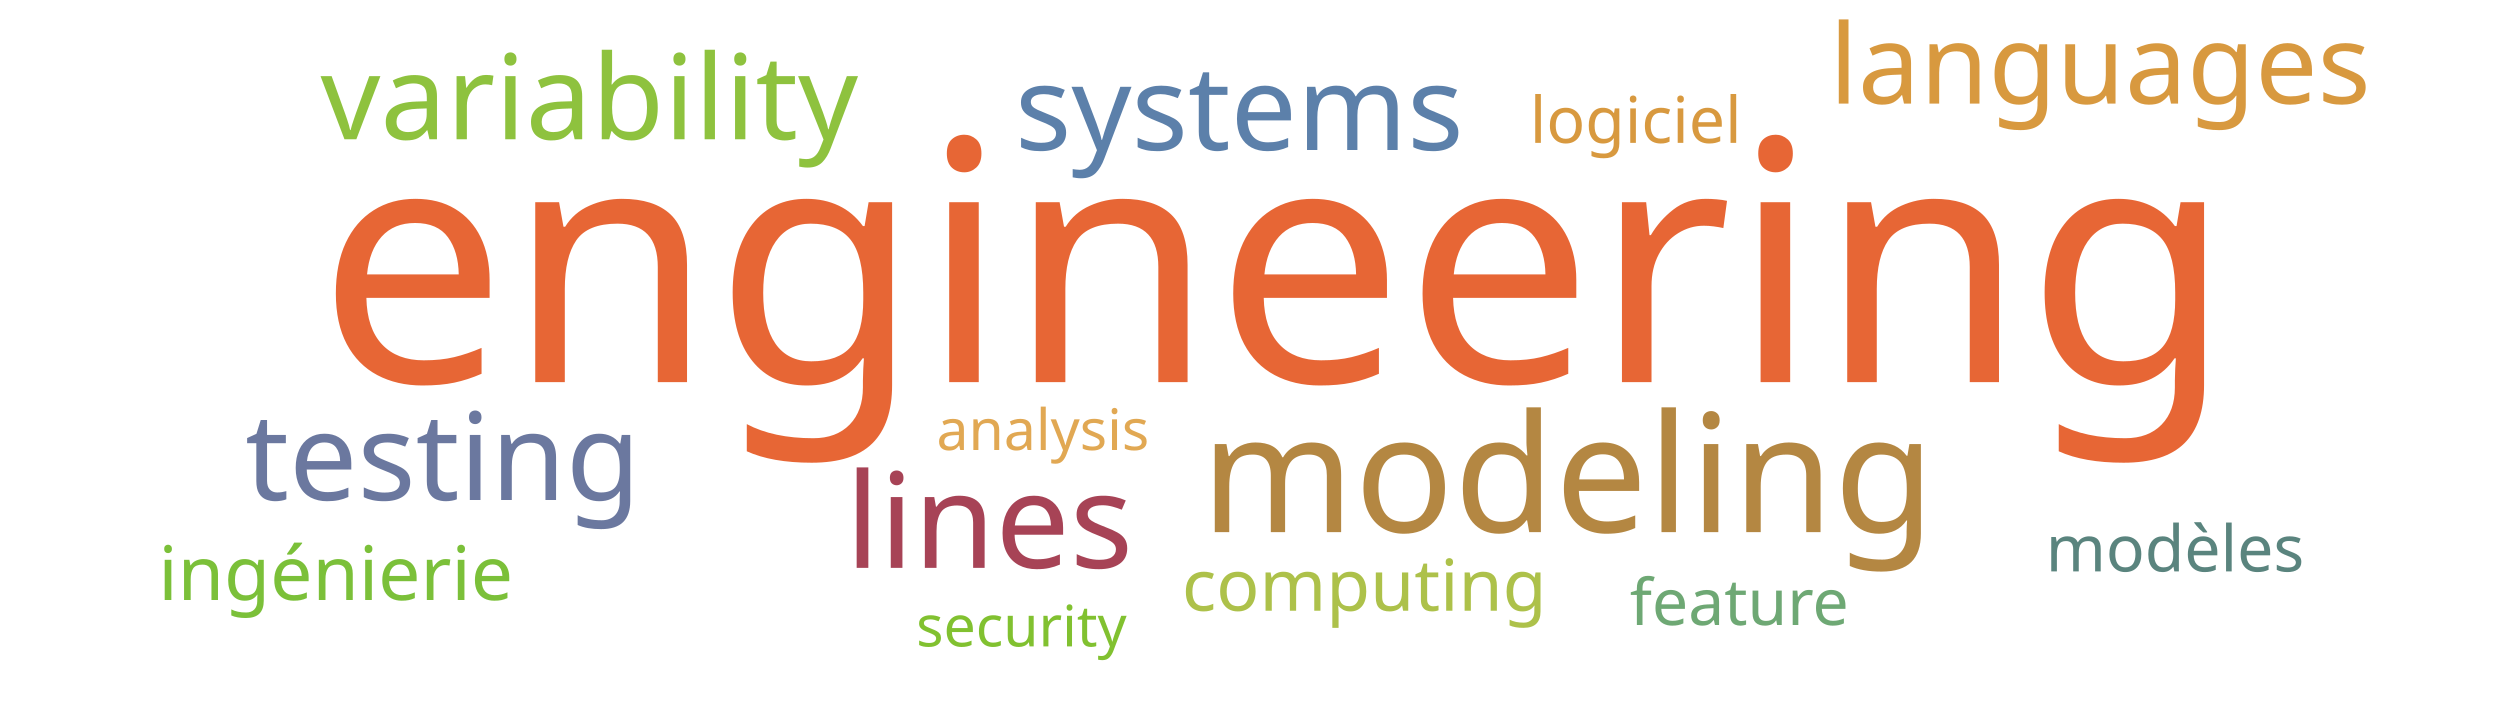
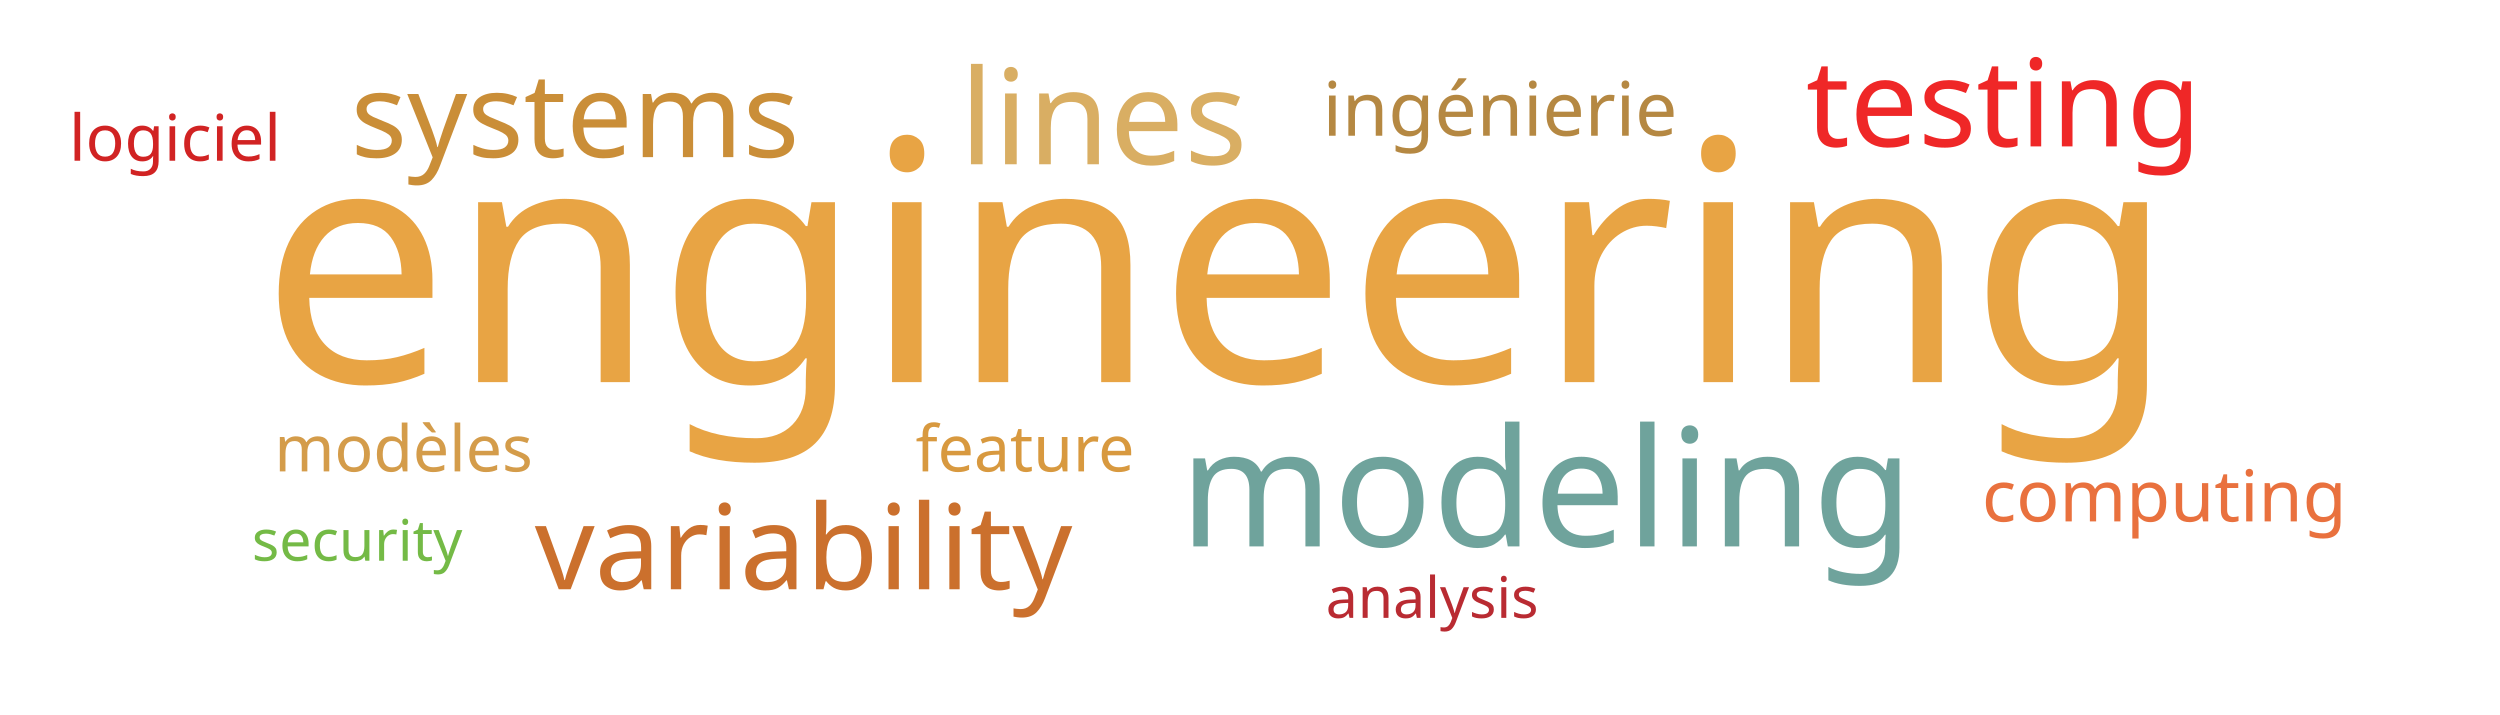
<svg xmlns="http://www.w3.org/2000/svg" width="700" height="200">
  <g transform="translate(350, 100)">
-     <text text-anchor="middle" style="font-family: Impact; font-size: 94px; fill: #e76635" transform="translate(7,7)rotate(0)">engineering</text>
-     <text text-anchor="middle" style="font-family: Impact; font-size: 46px; fill: #b48742" transform="translate(89,49)rotate(0)">modeling</text>
-     <text text-anchor="middle" style="font-family: Impact; font-size: 37px; fill: #a74356" transform="translate(-73,59)rotate(0)">lines</text>
-     <text text-anchor="middle" style="font-family: Impact; font-size: 34px; fill: #6b789f" transform="translate(-226,40)rotate(0)">testing</text>
-     <text text-anchor="middle" style="font-family: Impact; font-size: 33px; fill: #8ec23e" transform="translate(-185,-61)rotate(0)">variability</text>
-     <text text-anchor="middle" style="font-family: Impact; font-size: 33px; fill: #5c80aa" transform="translate(-3,-58)rotate(0)">systems</text>
-     <text text-anchor="middle" style="font-family: Impact; font-size: 31px; fill: #d8993f" transform="translate(238,-71)rotate(0)">languages</text>
-     <text text-anchor="middle" style="font-family: Impact; font-size: 21px; fill: #7bc039" transform="translate(-256,68)rotate(0)">ingénierie</text>
-     <text text-anchor="middle" style="font-family: Impact; font-size: 20px; fill: #adc14a" transform="translate(32,71)rotate(0)">computing</text>
-     <text text-anchor="middle" style="font-family: Impact; font-size: 18px; fill: #6ea874" transform="translate(137,75)rotate(0)">feature</text>
-     <text text-anchor="middle" style="font-family: Impact; font-size: 18px; fill: #5a847e" transform="translate(259,60)rotate(0)">modèles</text>
-     <text text-anchor="middle" style="font-family: Impact; font-size: 18px; fill: #d8993f" transform="translate(108,-60)rotate(0)">logiciel</text>
-     <text text-anchor="middle" style="font-family: Impact; font-size: 16px; fill: #e1a853" transform="translate(-58,26)rotate(0)">analysis</text>
-     <text text-anchor="middle" style="font-family: Impact; font-size: 16px; fill: #81c130" transform="translate(-64,81)rotate(0)">security</text>
+     <text text-anchor="middle" style="font-family: Impact; font-size: 94px; fill: #e8a444" transform="translate(-9,7)rotate(0)">engineering</text>
+     <text text-anchor="middle" style="font-family: Impact; font-size: 46px; fill: #6fa39c" transform="translate(83,53)rotate(0)">modeling</text>
+     <text text-anchor="middle" style="font-family: Impact; font-size: 37px; fill: #d9ae63" transform="translate(-41,-54)rotate(0)">lines</text>
+     <text text-anchor="middle" style="font-family: Impact; font-size: 34px; fill: #ef2727" transform="translate(211,-59)rotate(0)">testing</text>
+     <text text-anchor="middle" style="font-family: Impact; font-size: 33px; fill: #cb702d" transform="translate(-125,65)rotate(0)">variability</text>
+     <text text-anchor="middle" style="font-family: Impact; font-size: 33px; fill: #ca8e38" transform="translate(-189,-56)rotate(0)">systems</text>
+     <text text-anchor="middle" style="font-family: Impact; font-size: 21px; fill: #b58842" transform="translate(70,-62)rotate(0)">ingénierie</text>
+     <text text-anchor="middle" style="font-family: Impact; font-size: 20px; fill: #e9713e" transform="translate(256,46)rotate(0)">computing</text>
+     <text text-anchor="middle" style="font-family: Impact; font-size: 18px; fill: #d8993f" transform="translate(-63,32)rotate(0)">feature</text>
+     <text text-anchor="middle" style="font-family: Impact; font-size: 18px; fill: #d49c4a" transform="translate(-237,32)rotate(0)">modèles</text>
+     <text text-anchor="middle" style="font-family: Impact; font-size: 18px; fill: #d12323" transform="translate(-301,-55)rotate(0)">logiciel</text>
+     <text text-anchor="middle" style="font-family: Impact; font-size: 16px; fill: #b92b32" transform="translate(51,73)rotate(0)">analysis</text>
+     <text text-anchor="middle" style="font-family: Impact; font-size: 16px; fill: #74ba46" transform="translate(-250,57)rotate(0)">security</text>
  </g>
</svg>
